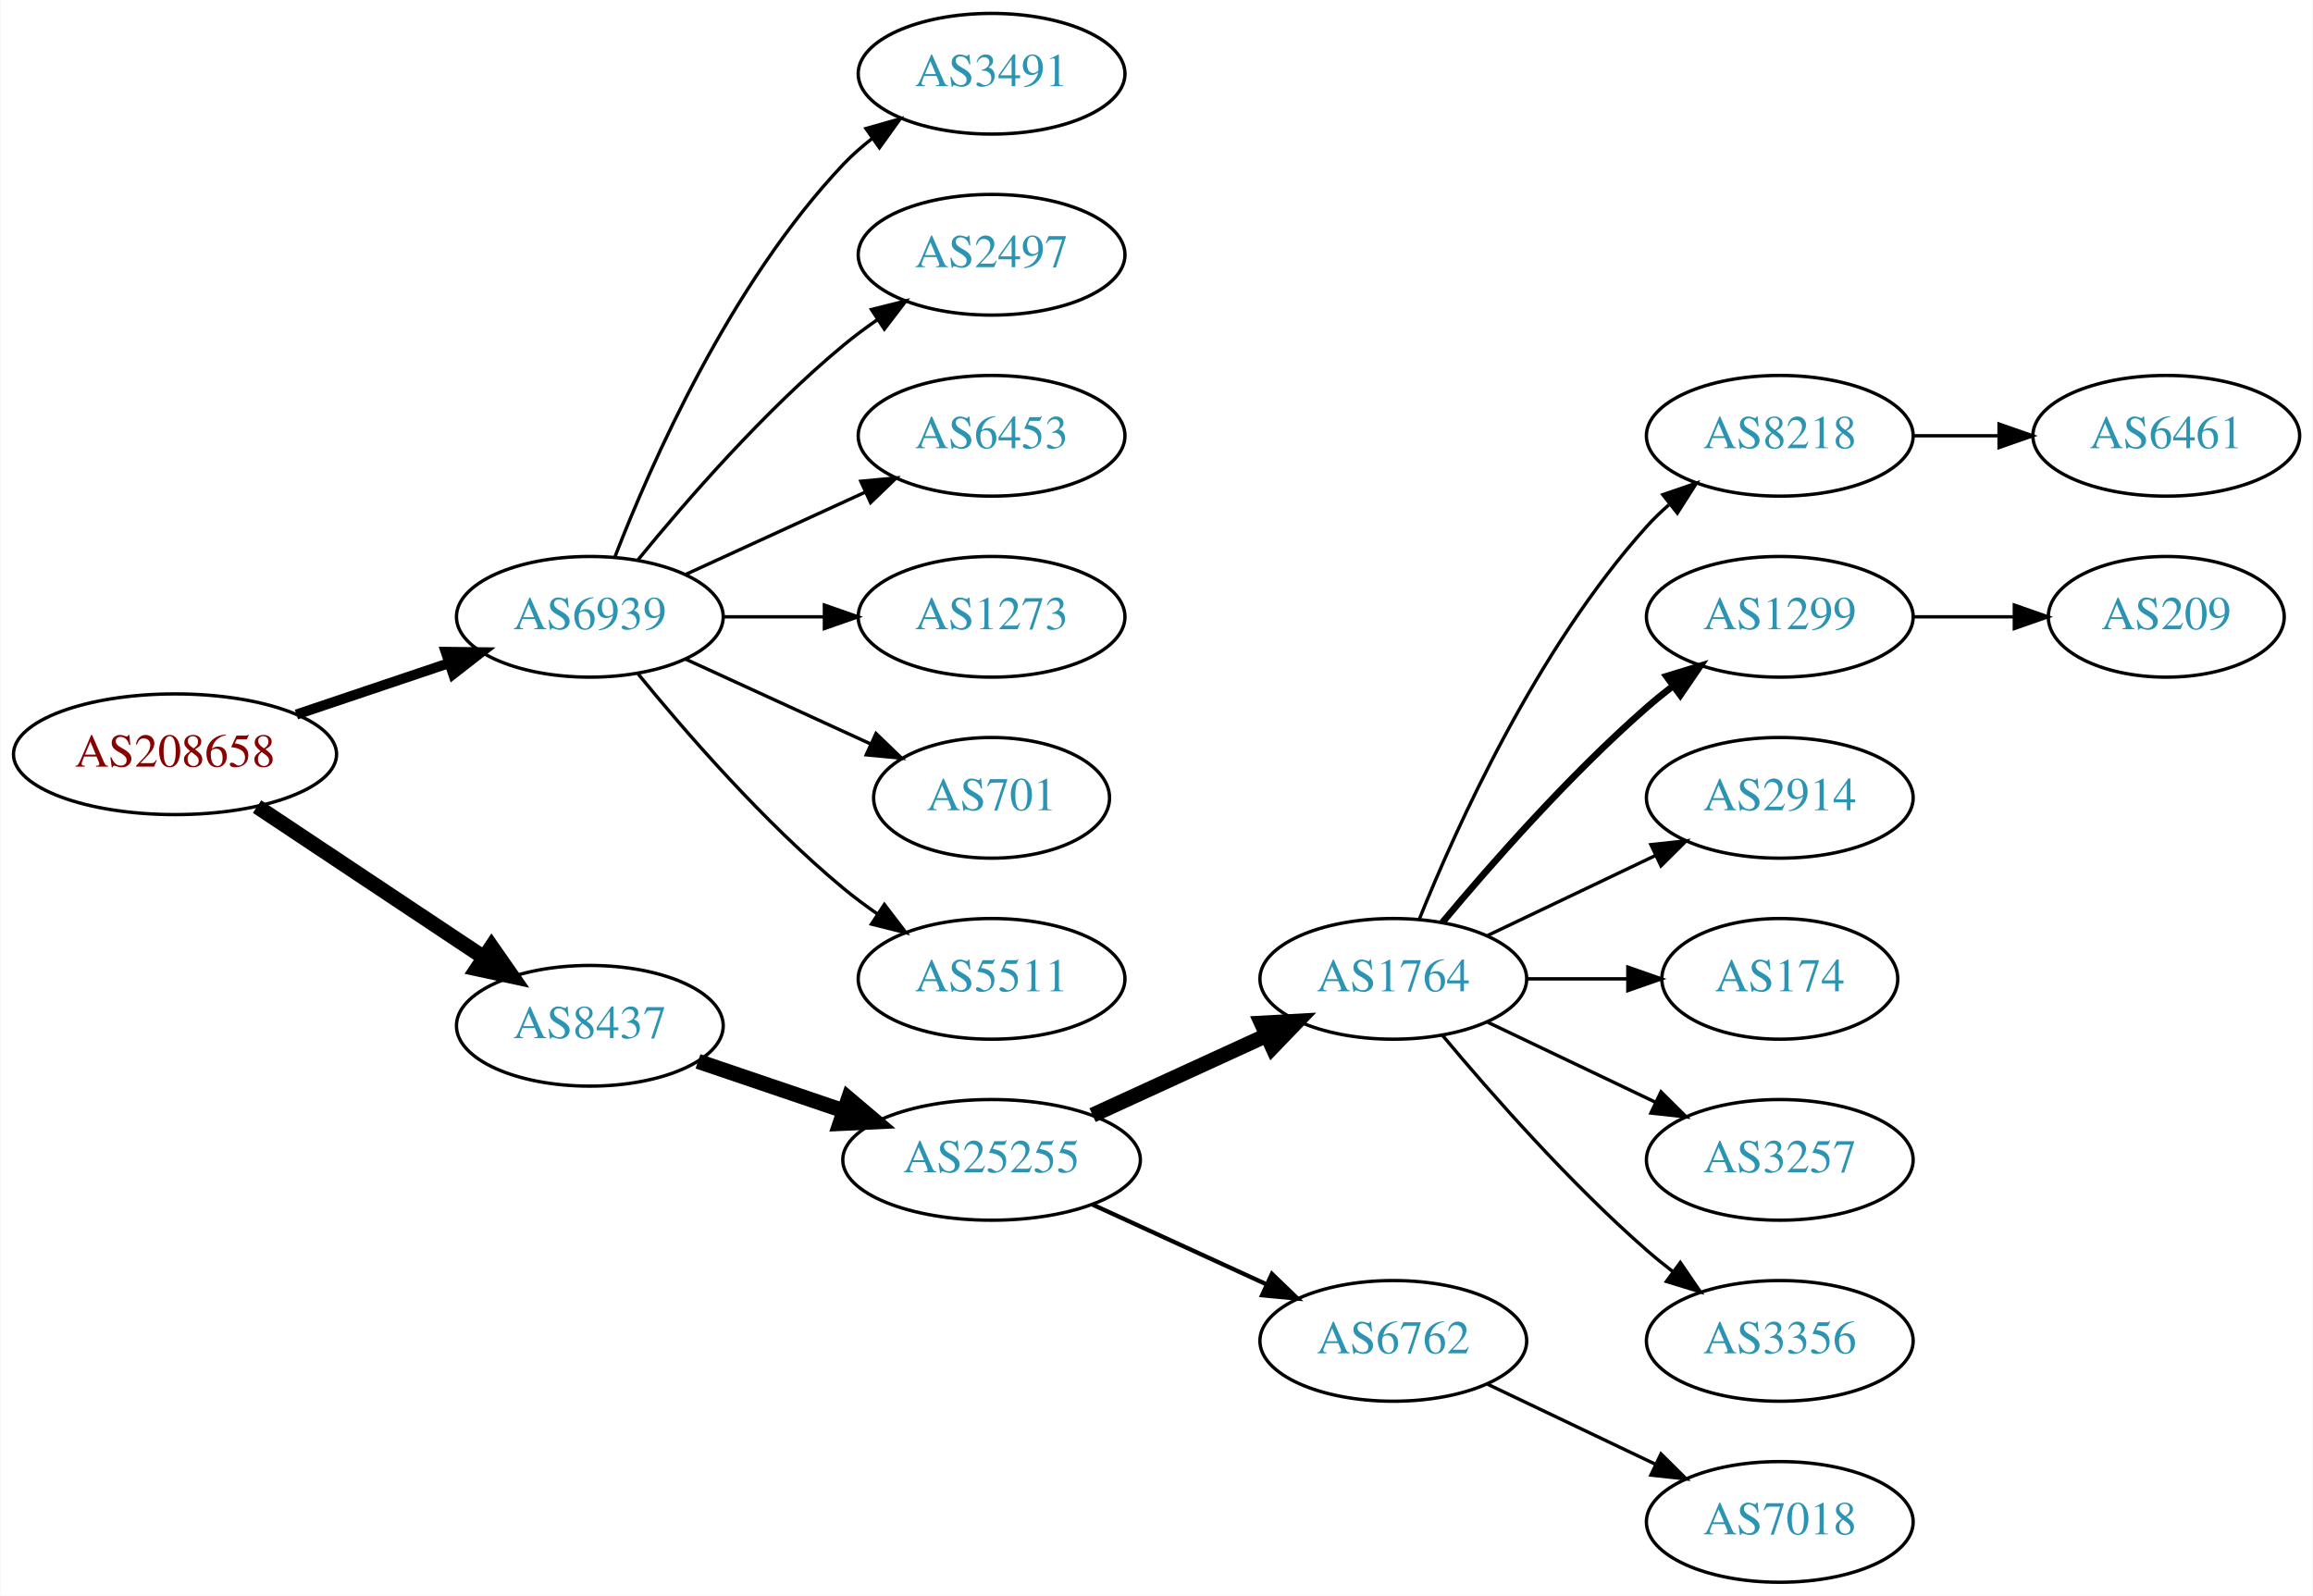
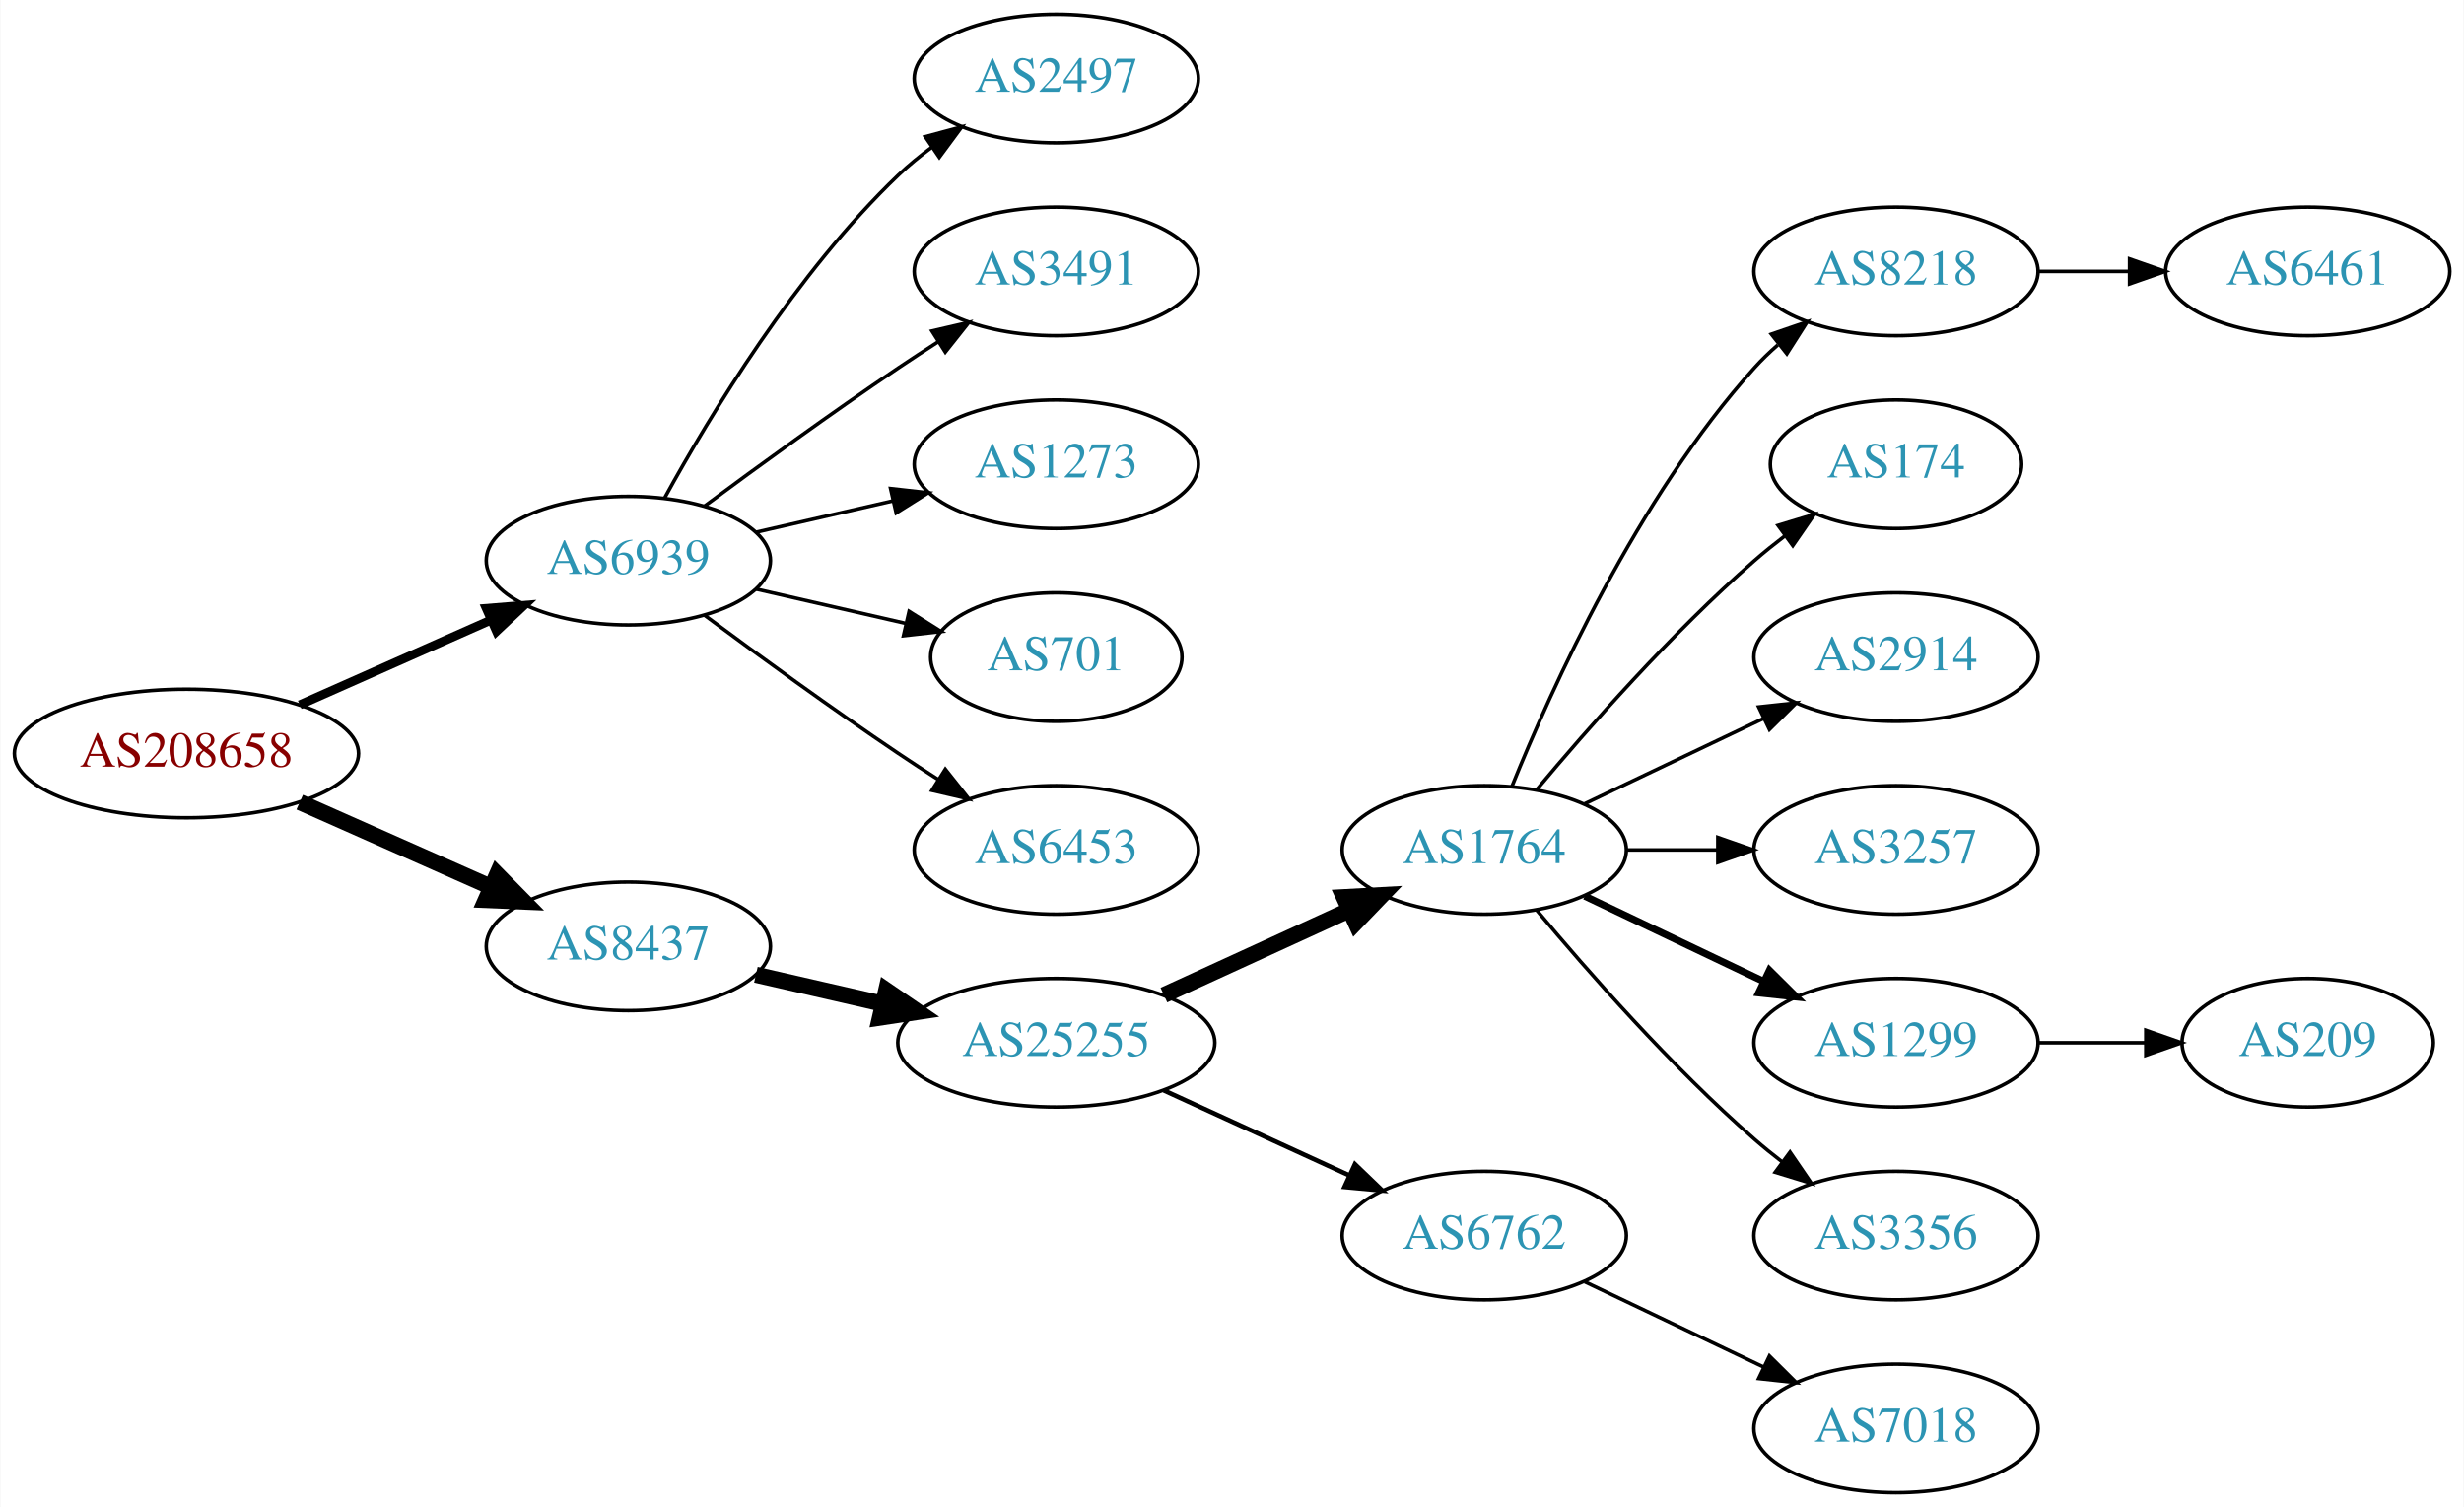
- <svg xmlns="http://www.w3.org/2000/svg" xmlns:xlink="http://www.w3.org/1999/xlink" width="690pt" height="476pt" viewBox="0.00 0.00 689.76 476.00">
-   <g id="graph0" class="graph" transform="scale(1 1) rotate(0) translate(4 472)">
-     <polygon fill="white" stroke="none" points="-4,4 -4,-472 685.755,-472 685.755,4 -4,4" />
+ <svg xmlns="http://www.w3.org/2000/svg" xmlns:xlink="http://www.w3.org/1999/xlink" width="690pt" height="422pt" viewBox="0.00 0.00 689.76 422.00">
+   <g id="graph0" class="graph" transform="scale(1 1) rotate(0) translate(4 418)">
+     <polygon fill="white" stroke="none" points="-4,4 -4,-418 685.755,-418 685.755,4 -4,4" />
    <g id="node1" class="node">
      <g id="a_node1">
        <a xlink:href="/asn/208658" xlink:title="AS208658 ~ Johannes Mueller [AT]">
-           <ellipse fill="#ffffff" stroke="black" cx="48.096" cy="-247" rx="48.192" ry="18" />
-           <text text-anchor="middle" x="48.096" y="-243.3" font-family="Times,serif" font-size="14.00" fill="#880000">AS208658</text>
+           <ellipse fill="#ffffff" stroke="black" cx="48.096" cy="-207" rx="48.192" ry="18" />
+           <text text-anchor="middle" x="48.096" y="-203.3" font-family="Times,serif" font-size="14.00" fill="#880000">AS208658</text>
        </a>
      </g>
    </g>
    <g id="node2" class="node">
      <g id="a_node2">
        <a xlink:href="/asn/6939" xlink:title="AS6939 ~ Hurricane Electric LLC [US]">
-           <ellipse fill="#ffffff" stroke="black" cx="171.838" cy="-288" rx="39.794" ry="18" />
-           <text text-anchor="middle" x="171.838" y="-284.3" font-family="Times,serif" font-size="14.00" fill="#2c94b3">AS6939</text>
+           <ellipse fill="#ffffff" stroke="black" cx="171.838" cy="-261" rx="39.794" ry="18" />
+           <text text-anchor="middle" x="171.838" y="-257.3" font-family="Times,serif" font-size="14.00" fill="#2c94b3">AS6939</text>
        </a>
      </g>
    </g>
    <g id="edge1" class="edge">
-       <path fill="none" stroke="black" stroke-width="3" d="M84.309,-258.859C98.459,-263.624 114.874,-269.152 129.578,-274.105" />
-       <polygon fill="black" stroke="black" stroke-width="3" points="128.843,-277.55 139.437,-277.425 131.077,-270.916 128.843,-277.55" />
+       <path fill="none" stroke="black" stroke-width="2.5" d="M79.816,-220.626C96.101,-227.85 116.238,-236.781 133.427,-244.406" />
+       <polygon fill="black" stroke="black" stroke-width="2.5" points="132.07,-247.633 142.631,-248.488 134.909,-241.234 132.07,-247.633" />
    </g>
    <g id="node3" class="node">
      <g id="a_node3">
        <a xlink:href="/asn/8437" xlink:title="AS8437 ~ Hutchison Drei Austria GmbH [AT]">
-           <ellipse fill="#ffffff" stroke="black" cx="171.838" cy="-166" rx="39.794" ry="18" />
-           <text text-anchor="middle" x="171.838" y="-162.3" font-family="Times,serif" font-size="14.00" fill="#2c94b3">AS8437</text>
+           <ellipse fill="#ffffff" stroke="black" cx="171.838" cy="-153" rx="39.794" ry="18" />
+           <text text-anchor="middle" x="171.838" y="-149.3" font-family="Times,serif" font-size="14.00" fill="#2c94b3">AS8437</text>
        </a>
      </g>
    </g>
    <g id="edge2" class="edge">
-       <path fill="none" stroke="black" stroke-width="4.5" d="M72.569,-231.382C91.795,-218.591 119.147,-200.392 140.115,-186.441" />
-       <polygon fill="black" stroke="black" stroke-width="4.5" points="142.523,-189.568 148.668,-180.751 138.161,-183.012 142.523,-189.568" />
+       <path fill="none" stroke="black" stroke-width="4.5" d="M79.816,-193.374C96.101,-186.15 116.238,-177.219 133.427,-169.594" />
+       <polygon fill="black" stroke="black" stroke-width="4.5" points="135.086,-173.166 142.631,-165.512 131.893,-165.967 135.086,-173.166" />
    </g>
    <g id="node4" class="node">
      <g id="a_node4">
-         <a xlink:href="/asn/3491" xlink:title="AS3491 ~ PCCW Global, Inc. [US]">
-           <ellipse fill="#ffffff" stroke="black" cx="291.681" cy="-450" rx="39.794" ry="18" />
-           <text text-anchor="middle" x="291.681" y="-446.3" font-family="Times,serif" font-size="14.00" fill="#2c94b3">AS3491</text>
-         </a>
-       </g>
-     </g>
-     <g id="edge3" class="edge">
-       <path fill="none" stroke="black" d="M179.361,-305.994C190.112,-333.728 213.769,-387.429 247.484,-423 250.07,-425.728 252.988,-428.294 256.056,-430.677" />
-       <polygon fill="black" stroke="black" points="254.21,-433.658 264.404,-436.543 258.234,-427.93 254.21,-433.658" />
-     </g>
-     <g id="node5" class="node">
-       <g id="a_node5">
        <a xlink:href="/asn/2497" xlink:title="AS2497 ~ Internet Initiative Japan Inc. [JP]">
          <ellipse fill="#ffffff" stroke="black" cx="291.681" cy="-396" rx="39.794" ry="18" />
          <text text-anchor="middle" x="291.681" y="-392.3" font-family="Times,serif" font-size="14.00" fill="#2c94b3">AS2497</text>
        </a>
      </g>
    </g>
+     <g id="edge3" class="edge">
+       <path fill="none" stroke="black" d="M182.079,-278.713C194.625,-301.561 218.802,-341.611 247.484,-369 250.353,-371.739 253.542,-374.347 256.851,-376.785" />
+       <polygon fill="black" stroke="black" points="254.974,-379.742 265.21,-382.477 258.914,-373.956 254.974,-379.742" />
+     </g>
+     <g id="node5" class="node">
+       <g id="a_node5">
+         <a xlink:href="/asn/3491" xlink:title="AS3491 ~ PCCW Global, Inc. [US]">
+           <ellipse fill="#ffffff" stroke="black" cx="291.681" cy="-342" rx="39.794" ry="18" />
+           <text text-anchor="middle" x="291.681" y="-338.3" font-family="Times,serif" font-size="14.00" fill="#2c94b3">AS3491</text>
+         </a>
+       </g>
+     </g>
    <g id="edge4" class="edge">
-       <path fill="none" stroke="black" d="M186.257,-305.065C200.372,-322.375 223.786,-349.345 247.484,-369 250.701,-371.668 254.201,-374.27 257.772,-376.741" />
-       <polygon fill="black" stroke="black" points="255.85,-379.666 266.128,-382.236 259.695,-373.817 255.85,-379.666" />
+       <path fill="none" stroke="black" d="M193.168,-276.277C208.031,-287.304 228.775,-302.407 247.484,-315 251.033,-317.389 254.784,-319.839 258.532,-322.242" />
+       <polygon fill="black" stroke="black" points="256.858,-325.325 267.181,-327.712 260.6,-319.409 256.858,-325.325" />
    </g>
    <g id="node6" class="node">
      <g id="a_node6">
-         <a xlink:href="/asn/6453" xlink:title="AS6453 ~ TATA COMMUNICATIONS (AMERICA) INC [US]">
-           <ellipse fill="#ffffff" stroke="black" cx="291.681" cy="-342" rx="39.794" ry="18" />
-           <text text-anchor="middle" x="291.681" y="-338.3" font-family="Times,serif" font-size="14.00" fill="#2c94b3">AS6453</text>
-         </a>
-       </g>
-     </g>
-     <g id="edge5" class="edge">
-       <path fill="none" stroke="black" d="M200.467,-300.661C216.424,-307.973 236.694,-317.261 253.977,-325.181" />
-       <polygon fill="black" stroke="black" points="252.676,-328.435 263.225,-329.419 255.592,-322.071 252.676,-328.435" />
-     </g>
-     <g id="node7" class="node">
-       <g id="a_node7">
        <a xlink:href="/asn/1273" xlink:title="AS1273 ~ Vodafone Group PLC [EU]">
          <ellipse fill="#ffffff" stroke="black" cx="291.681" cy="-288" rx="39.794" ry="18" />
          <text text-anchor="middle" x="291.681" y="-284.3" font-family="Times,serif" font-size="14.00" fill="#2c94b3">AS1273</text>
        </a>
      </g>
    </g>
-     <g id="edge6" class="edge">
-       <path fill="none" stroke="black" d="M211.751,-288C221.304,-288 231.654,-288 241.616,-288" />
-       <polygon fill="black" stroke="black" points="241.809,-291.5 251.809,-288 241.809,-284.5 241.809,-291.5" />
-     </g>
-     <g id="node8" class="node">
-       <g id="a_node8">
+     <g id="edge5" class="edge">
+       <path fill="none" stroke="black" d="M207.557,-268.955C219.557,-271.704 233.178,-274.825 245.871,-277.733" />
+       <polygon fill="black" stroke="black" points="245.273,-281.187 255.802,-280.009 246.836,-274.364 245.273,-281.187" />
+     </g>
+     <g id="node7" class="node">
+       <g id="a_node7">
        <a xlink:href="/asn/701" xlink:title="AS701 ~ UUNET [US]">
          <ellipse fill="#ffffff" stroke="black" cx="291.681" cy="-234" rx="35.194" ry="18" />
          <text text-anchor="middle" x="291.681" y="-230.3" font-family="Times,serif" font-size="14.00" fill="#2c94b3">AS701</text>
        </a>
      </g>
    </g>
+     <g id="edge6" class="edge">
+       <path fill="none" stroke="black" d="M207.557,-253.045C220.65,-250.045 235.672,-246.604 249.313,-243.478" />
+       <polygon fill="black" stroke="black" points="250.454,-246.807 259.42,-241.162 248.891,-239.984 250.454,-246.807" />
+     </g>
+     <g id="node8" class="node">
+       <g id="a_node8">
+         <a xlink:href="/asn/6453" xlink:title="AS6453 ~ TATA COMMUNICATIONS (AMERICA) INC [US]">
+           <ellipse fill="#ffffff" stroke="black" cx="291.681" cy="-180" rx="39.794" ry="18" />
+           <text text-anchor="middle" x="291.681" y="-176.3" font-family="Times,serif" font-size="14.00" fill="#2c94b3">AS6453</text>
+         </a>
+       </g>
+     </g>
    <g id="edge7" class="edge">
-       <path fill="none" stroke="black" d="M200.467,-275.339C216.883,-267.817 237.865,-258.202 255.461,-250.139" />
-       <polygon fill="black" stroke="black" points="257.206,-253.189 264.839,-245.842 254.29,-246.826 257.206,-253.189" />
+       <path fill="none" stroke="black" d="M193.168,-245.723C208.031,-234.696 228.775,-219.593 247.484,-207 251.033,-204.611 254.784,-202.161 258.532,-199.758" />
+       <polygon fill="black" stroke="black" points="260.6,-202.591 267.181,-194.288 256.858,-196.675 260.6,-202.591" />
    </g>
    <g id="node9" class="node">
      <g id="a_node9">
-         <a xlink:href="/asn/5511" xlink:title="AS5511 ~ Orange S.A. [FR]">
-           <ellipse fill="#ffffff" stroke="black" cx="291.681" cy="-180" rx="39.794" ry="18" />
-           <text text-anchor="middle" x="291.681" y="-176.3" font-family="Times,serif" font-size="14.00" fill="#2c94b3">AS5511</text>
-         </a>
-       </g>
-     </g>
-     <g id="edge8" class="edge">
-       <path fill="none" stroke="black" d="M186.257,-270.935C200.372,-253.625 223.786,-226.655 247.484,-207 250.701,-204.332 254.201,-201.73 257.772,-199.259" />
-       <polygon fill="black" stroke="black" points="259.695,-202.183 266.128,-193.764 255.85,-196.334 259.695,-202.183" />
-     </g>
-     <g id="node10" class="node">
-       <g id="a_node10">
        <a xlink:href="/asn/25255" xlink:title="AS25255 ~ ==&gt; TELE2 AUSTRIA &lt;== [AT]">
          <ellipse fill="#ffffff" stroke="black" cx="291.681" cy="-126" rx="44.393" ry="18" />
          <text text-anchor="middle" x="291.681" y="-122.3" font-family="Times,serif" font-size="14.00" fill="#2c94b3">AS25255</text>
        </a>
      </g>
    </g>
-     <g id="edge9" class="edge">
-       <path fill="none" stroke="black" stroke-width="4.5" d="M204.108,-155.386C217.405,-150.872 233.13,-145.535 247.507,-140.655" />
-       <polygon fill="black" stroke="black" stroke-width="4.5" points="248.994,-144.308 257.197,-137.365 246.462,-136.851 248.994,-144.308" />
-     </g>
-     <g id="node11" class="node">
-       <g id="a_node11">
+     <g id="edge8" class="edge">
+       <path fill="none" stroke="black" stroke-width="4.5" d="M207.557,-145.045C218.696,-142.493 231.231,-139.621 243.124,-136.896" />
+       <polygon fill="black" stroke="black" stroke-width="4.5" points="244.05,-140.724 252.918,-134.652 242.291,-133.047 244.05,-140.724" />
+     </g>
+     <g id="node10" class="node">
+       <g id="a_node10">
        <a xlink:href="/asn/1764" xlink:title="AS1764 ~ NEXTLAYER-AS [AT]">
          <ellipse fill="#ffffff" stroke="black" cx="411.523" cy="-180" rx="39.794" ry="18" />
          <text text-anchor="middle" x="411.523" y="-176.3" font-family="Times,serif" font-size="14.00" fill="#2c94b3">AS1764</text>
        </a>
      </g>
    </g>
-     <g id="edge10" class="edge">
+     <g id="edge9" class="edge">
      <path fill="none" stroke="black" stroke-width="4.5" d="M321.81,-139.348C337.421,-146.502 356.819,-155.391 373.491,-163.03" />
      <polygon fill="black" stroke="black" stroke-width="4.5" points="372.212,-166.775 382.943,-167.362 375.492,-159.616 372.212,-166.775" />
    </g>
-     <g id="node12" class="node">
-       <g id="a_node12">
+     <g id="node11" class="node">
+       <g id="a_node11">
        <a xlink:href="/asn/6762" xlink:title="AS6762 ~ TELECOM ITALIA SPARKLE S.p.A. [IT]">
          <ellipse fill="#ffffff" stroke="black" cx="411.523" cy="-72" rx="39.794" ry="18" />
          <text text-anchor="middle" x="411.523" y="-68.3" font-family="Times,serif" font-size="14.00" fill="#2c94b3">AS6762</text>
        </a>
      </g>
    </g>
-     <g id="edge11" class="edge">
+     <g id="edge10" class="edge">
      <path fill="none" stroke="black" stroke-width="1.286" d="M321.81,-112.652C337.421,-105.498 356.819,-96.609 373.491,-88.969" />
      <polygon fill="black" stroke="black" stroke-width="1.286" points="375.31,-91.986 382.943,-84.638 372.394,-85.622 375.31,-91.986" />
    </g>
-     <g id="node13" class="node">
-       <g id="a_node13">
+     <g id="node12" class="node">
+       <g id="a_node12">
        <a xlink:href="/asn/8218" xlink:title="AS8218 ~ legacy Neotelecoms [FR]">
          <ellipse fill="#ffffff" stroke="black" cx="526.816" cy="-342" rx="39.794" ry="18" />
          <text text-anchor="middle" x="526.816" y="-338.3" font-family="Times,serif" font-size="14.00" fill="#2c94b3">AS8218</text>
        </a>
      </g>
    </g>
-     <g id="edge12" class="edge">
+     <g id="edge11" class="edge">
      <path fill="none" stroke="black" d="M419.271,-197.787C430.322,-225.243 454.375,-278.578 487.17,-315 489.172,-317.224 491.391,-319.363 493.723,-321.397" />
      <polygon fill="black" stroke="black" points="491.921,-324.433 501.942,-327.873 496.254,-318.935 491.921,-324.433" />
    </g>
+     <g id="node13" class="node">
+       <g id="a_node13">
+         <a xlink:href="/asn/174" xlink:title="AS174 ~ Cogent Communications [US]">
+           <ellipse fill="#ffffff" stroke="black" cx="526.816" cy="-288" rx="35.194" ry="18" />
+           <text text-anchor="middle" x="526.816" y="-284.3" font-family="Times,serif" font-size="14.00" fill="#2c94b3">AS174</text>
+         </a>
+       </g>
+     </g>
+     <g id="edge12" class="edge">
+       <path fill="none" stroke="black" d="M426.153,-196.817C440.436,-213.929 463.982,-240.745 487.17,-261 489.839,-263.332 492.712,-265.648 495.642,-267.886" />
+       <polygon fill="black" stroke="black" points="493.793,-270.87 503.934,-273.939 497.92,-265.216 493.793,-270.87" />
+     </g>
    <g id="node14" class="node">
      <g id="a_node14">
-         <a xlink:href="/asn/1299" xlink:title="AS1299 ~ Telia Carrier [EU]">
-           <ellipse fill="#ffffff" stroke="black" cx="526.816" cy="-288" rx="39.794" ry="18" />
-           <text text-anchor="middle" x="526.816" y="-284.3" font-family="Times,serif" font-size="14.00" fill="#2c94b3">AS1299</text>
-         </a>
-       </g>
-     </g>
-     <g id="edge13" class="edge">
-       <path fill="none" stroke="black" stroke-width="2" d="M426.153,-196.817C440.436,-213.929 463.982,-240.745 487.17,-261 489.635,-263.154 492.274,-265.294 494.971,-267.372" />
-       <polygon fill="black" stroke="black" stroke-width="2" points="492.996,-270.264 503.125,-273.37 497.144,-264.625 492.996,-270.264" />
-     </g>
-     <g id="node15" class="node">
-       <g id="a_node15">
        <a xlink:href="/asn/2914" xlink:title="AS2914 ~ NTT America, Inc. [US]">
          <ellipse fill="#ffffff" stroke="black" cx="526.816" cy="-234" rx="39.794" ry="18" />
          <text text-anchor="middle" x="526.816" y="-230.3" font-family="Times,serif" font-size="14.00" fill="#2c94b3">AS2914</text>
        </a>
      </g>
    </g>
-     <g id="edge14" class="edge">
+     <g id="edge13" class="edge">
      <path fill="none" stroke="black" d="M439.66,-192.934C454.654,-200.081 473.475,-209.052 489.698,-216.785" />
      <polygon fill="black" stroke="black" points="488.368,-220.028 498.901,-221.171 491.38,-213.709 488.368,-220.028" />
    </g>
+     <g id="node15" class="node">
+       <g id="a_node15">
+         <a xlink:href="/asn/3257" xlink:title="AS3257 ~ GTT [DE]">
+           <ellipse fill="#ffffff" stroke="black" cx="526.816" cy="-180" rx="39.794" ry="18" />
+           <text text-anchor="middle" x="526.816" y="-176.3" font-family="Times,serif" font-size="14.00" fill="#2c94b3">AS3257</text>
+         </a>
+       </g>
+     </g>
+     <g id="edge14" class="edge">
+       <path fill="none" stroke="black" d="M451.195,-180C459.398,-180 468.162,-180 476.694,-180" />
+       <polygon fill="black" stroke="black" points="476.934,-183.5 486.934,-180 476.933,-176.5 476.934,-183.5" />
+     </g>
    <g id="node16" class="node">
      <g id="a_node16">
-         <a xlink:href="/asn/174" xlink:title="AS174 ~ Cogent Communications [US]">
-           <ellipse fill="#ffffff" stroke="black" cx="526.816" cy="-180" rx="35.194" ry="18" />
-           <text text-anchor="middle" x="526.816" y="-176.3" font-family="Times,serif" font-size="14.00" fill="#2c94b3">AS174</text>
+         <a xlink:href="/asn/1299" xlink:title="AS1299 ~ Telia Carrier [EU]">
+           <ellipse fill="#ffffff" stroke="black" cx="526.816" cy="-126" rx="39.794" ry="18" />
+           <text text-anchor="middle" x="526.816" y="-122.3" font-family="Times,serif" font-size="14.00" fill="#2c94b3">AS1299</text>
        </a>
      </g>
    </g>
    <g id="edge15" class="edge">
-       <path fill="none" stroke="black" d="M451.195,-180C460.901,-180 471.391,-180 481.354,-180" />
-       <polygon fill="black" stroke="black" points="481.491,-183.5 491.491,-180 481.49,-176.5 481.491,-183.5" />
+       <path fill="none" stroke="black" stroke-width="2" d="M439.66,-167.066C454.654,-159.919 473.475,-150.948 489.698,-143.215" />
+       <polygon fill="black" stroke="black" stroke-width="2" points="491.38,-146.291 498.901,-138.829 488.368,-139.972 491.38,-146.291" />
    </g>
    <g id="node17" class="node">
      <g id="a_node17">
-         <a xlink:href="/asn/3257" xlink:title="AS3257 ~ GTT [DE]">
-           <ellipse fill="#ffffff" stroke="black" cx="526.816" cy="-126" rx="39.794" ry="18" />
-           <text text-anchor="middle" x="526.816" y="-122.3" font-family="Times,serif" font-size="14.00" fill="#2c94b3">AS3257</text>
-         </a>
-       </g>
-     </g>
-     <g id="edge16" class="edge">
-       <path fill="none" stroke="black" d="M439.66,-167.066C454.654,-159.919 473.475,-150.948 489.698,-143.215" />
-       <polygon fill="black" stroke="black" points="491.38,-146.291 498.901,-138.829 488.368,-139.972 491.38,-146.291" />
-     </g>
-     <g id="node18" class="node">
-       <g id="a_node18">
        <a xlink:href="/asn/3356" xlink:title="AS3356 ~ Level 3 Parent, LLC [US]">
          <ellipse fill="#ffffff" stroke="black" cx="526.816" cy="-72" rx="39.794" ry="18" />
          <text text-anchor="middle" x="526.816" y="-68.3" font-family="Times,serif" font-size="14.00" fill="#2c94b3">AS3356</text>
        </a>
      </g>
    </g>
-     <g id="edge17" class="edge">
+     <g id="edge16" class="edge">
      <path fill="none" stroke="black" d="M426.153,-163.183C440.436,-146.071 463.982,-119.255 487.17,-99 489.635,-96.846 492.274,-94.706 494.971,-92.628" />
      <polygon fill="black" stroke="black" points="497.144,-95.375 503.125,-86.63 492.996,-89.736 497.144,-95.375" />
    </g>
-     <g id="node21" class="node">
-       <g id="a_node21">
+     <g id="node19" class="node">
+       <g id="a_node19">
        <a xlink:href="/asn/7018" xlink:title="AS7018 ~ AT&amp;T Services, Inc. [US]">
          <ellipse fill="#ffffff" stroke="black" cx="526.816" cy="-18" rx="39.794" ry="18" />
          <text text-anchor="middle" x="526.816" y="-14.3" font-family="Times,serif" font-size="14.00" fill="#2c94b3">AS7018</text>
        </a>
      </g>
    </g>
-     <g id="edge20" class="edge">
+     <g id="edge18" class="edge">
      <path fill="none" stroke="black" d="M439.66,-59.066C454.654,-51.919 473.475,-42.948 489.698,-35.215" />
      <polygon fill="black" stroke="black" points="491.38,-38.291 498.901,-30.829 488.368,-31.972 491.38,-38.291" />
    </g>
-     <g id="node19" class="node">
-       <g id="a_node19">
+     <g id="node18" class="node">
+       <g id="a_node18">
        <a xlink:href="/asn/6461" xlink:title="AS6461 ~ Zayo Bandwidth [US]">
          <ellipse fill="#ffffff" stroke="black" cx="642.109" cy="-342" rx="39.794" ry="18" />
          <text text-anchor="middle" x="642.109" y="-338.3" font-family="Times,serif" font-size="14.00" fill="#2c94b3">AS6461</text>
        </a>
      </g>
    </g>
-     <g id="edge18" class="edge">
+     <g id="edge17" class="edge">
      <path fill="none" stroke="black" d="M566.488,-342C574.691,-342 583.455,-342 591.987,-342" />
      <polygon fill="black" stroke="black" points="592.227,-345.5 602.226,-342 592.226,-338.5 592.227,-345.5" />
    </g>
    <g id="node20" class="node">
      <g id="a_node20">
        <a xlink:href="/asn/209" xlink:title="AS209 ~ CenturyLink Communications, LLC [US]">
-           <ellipse fill="#ffffff" stroke="black" cx="642.109" cy="-288" rx="35.194" ry="18" />
-           <text text-anchor="middle" x="642.109" y="-284.3" font-family="Times,serif" font-size="14.00" fill="#2c94b3">AS209</text>
+           <ellipse fill="#ffffff" stroke="black" cx="642.109" cy="-126" rx="35.194" ry="18" />
+           <text text-anchor="middle" x="642.109" y="-122.3" font-family="Times,serif" font-size="14.00" fill="#2c94b3">AS209</text>
        </a>
      </g>
    </g>
    <g id="edge19" class="edge">
-       <path fill="none" stroke="black" d="M566.488,-288C576.194,-288 586.684,-288 596.647,-288" />
-       <polygon fill="black" stroke="black" points="596.784,-291.5 606.783,-288 596.783,-284.5 596.784,-291.5" />
+       <path fill="none" stroke="black" d="M566.488,-126C576.194,-126 586.684,-126 596.647,-126" />
+       <polygon fill="black" stroke="black" points="596.784,-129.5 606.783,-126 596.783,-122.5 596.784,-129.5" />
    </g>
  </g>
</svg>
